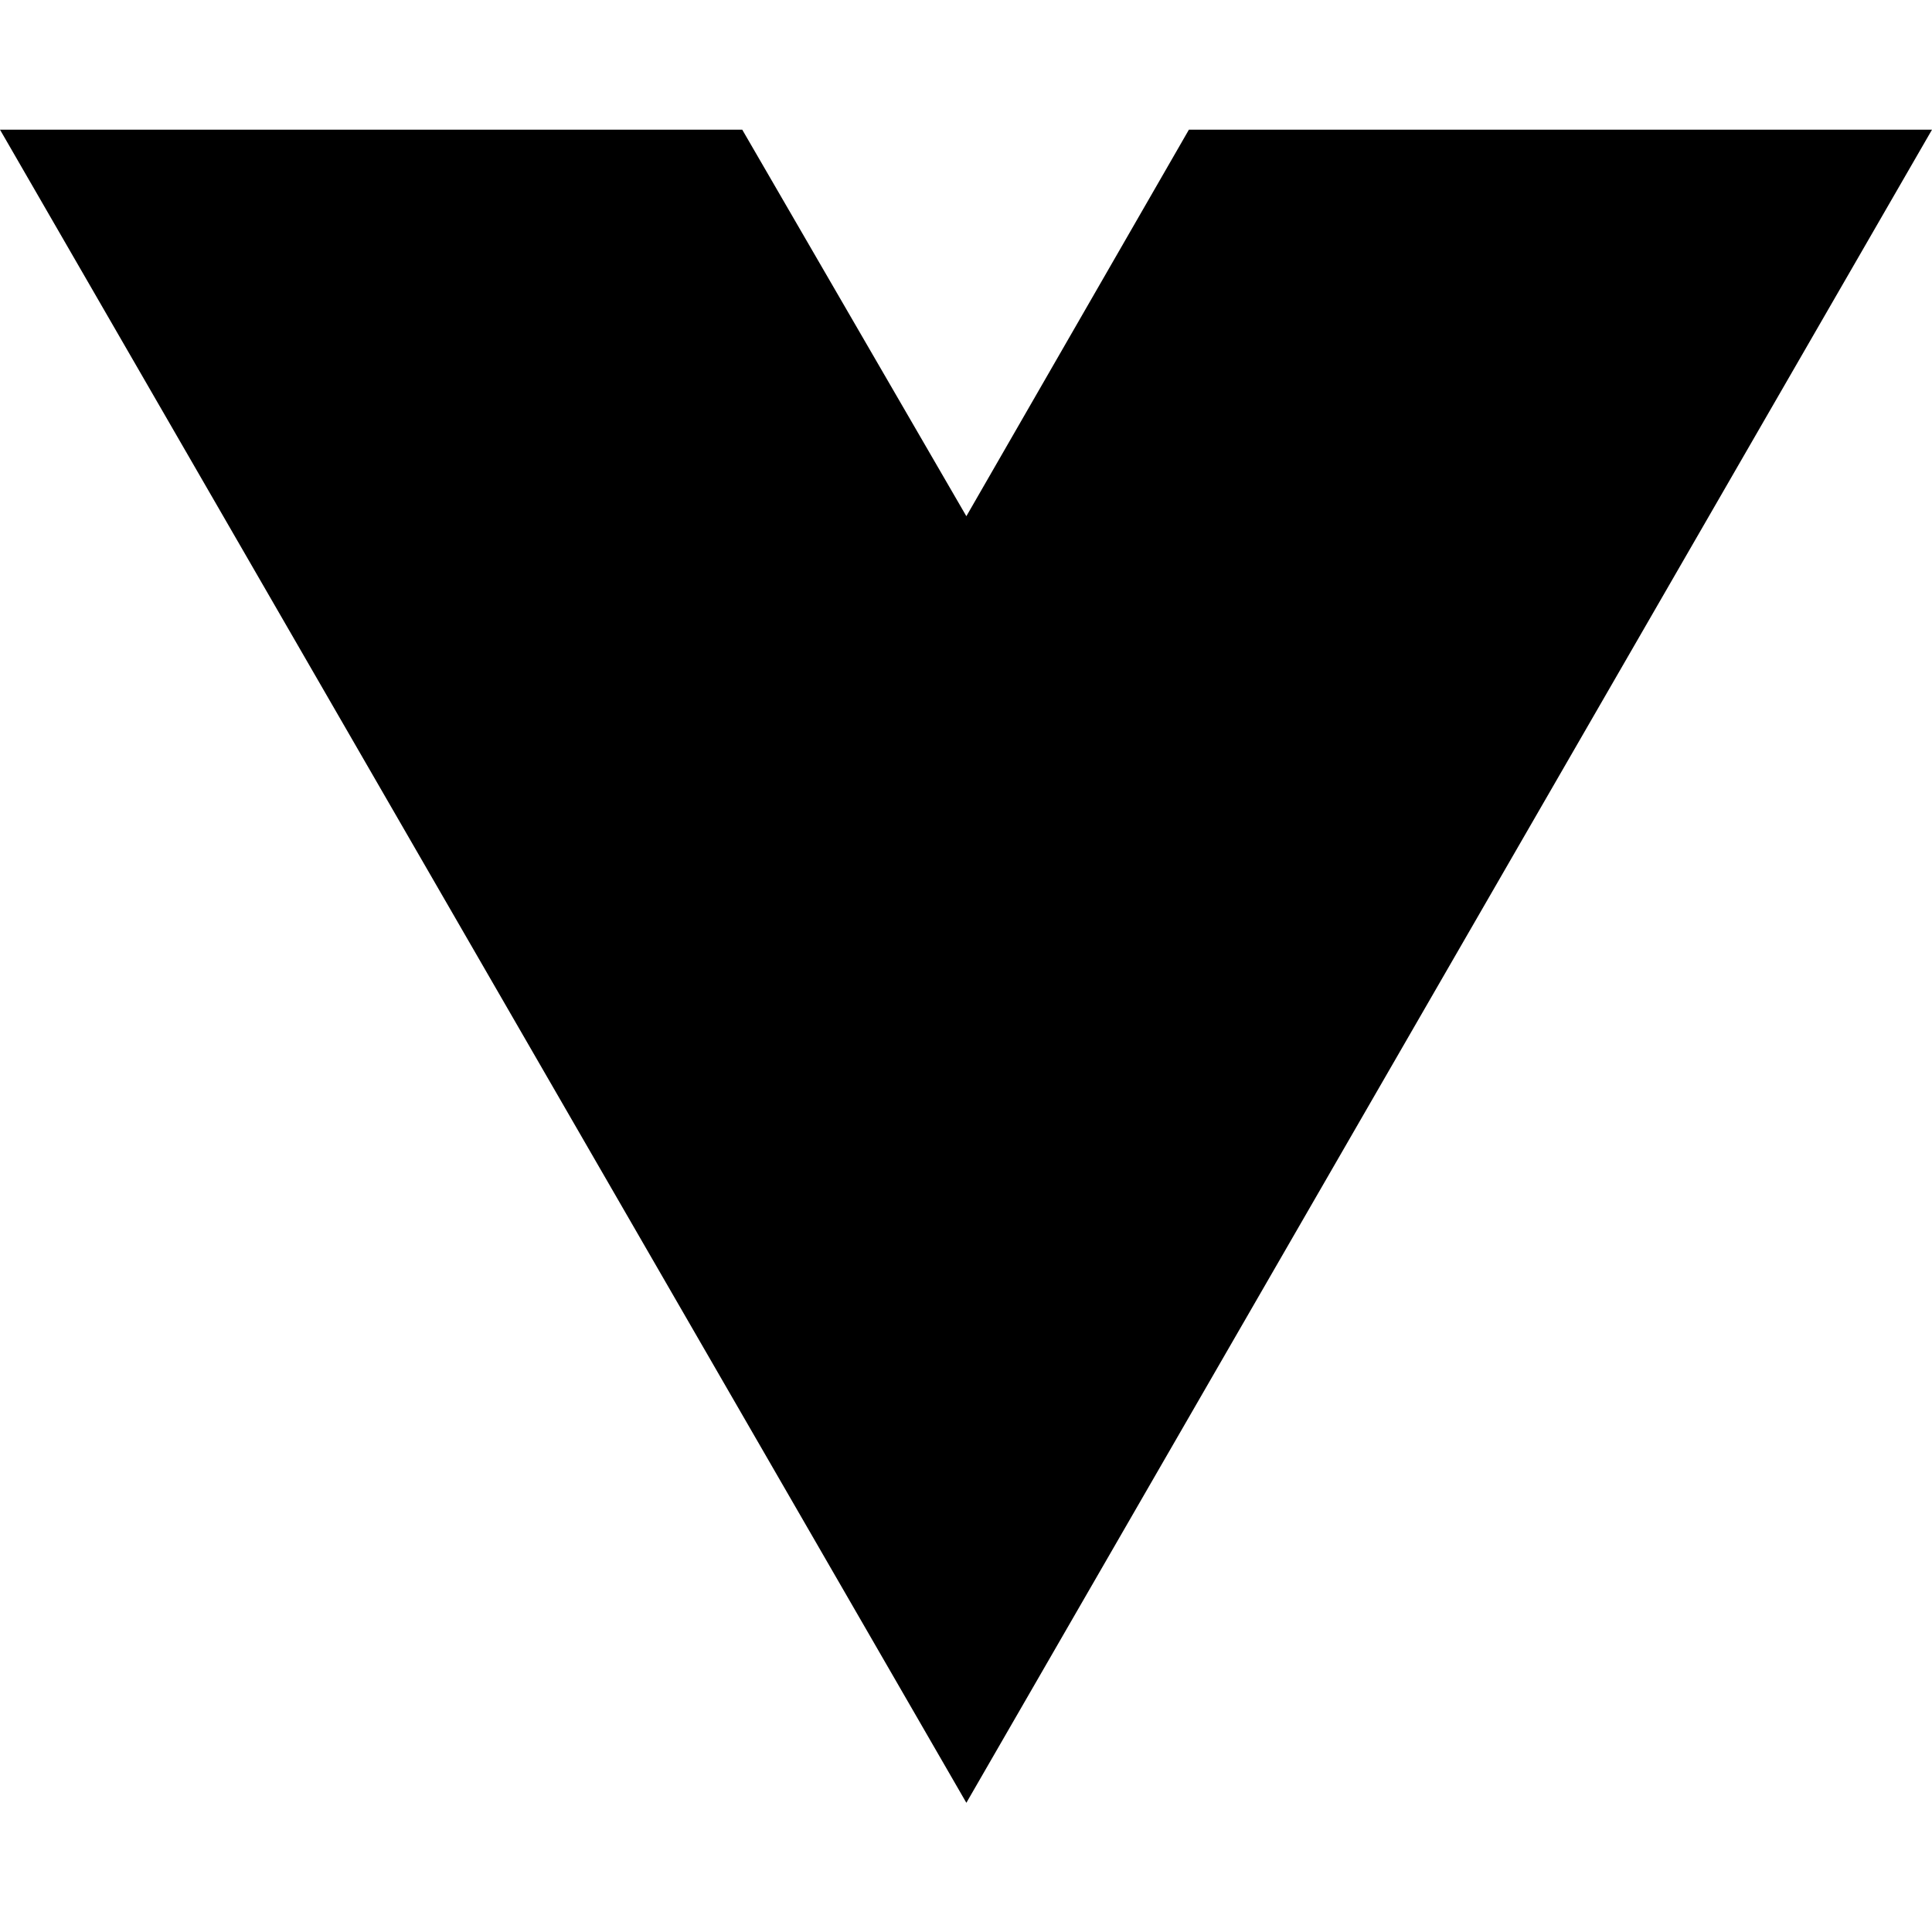
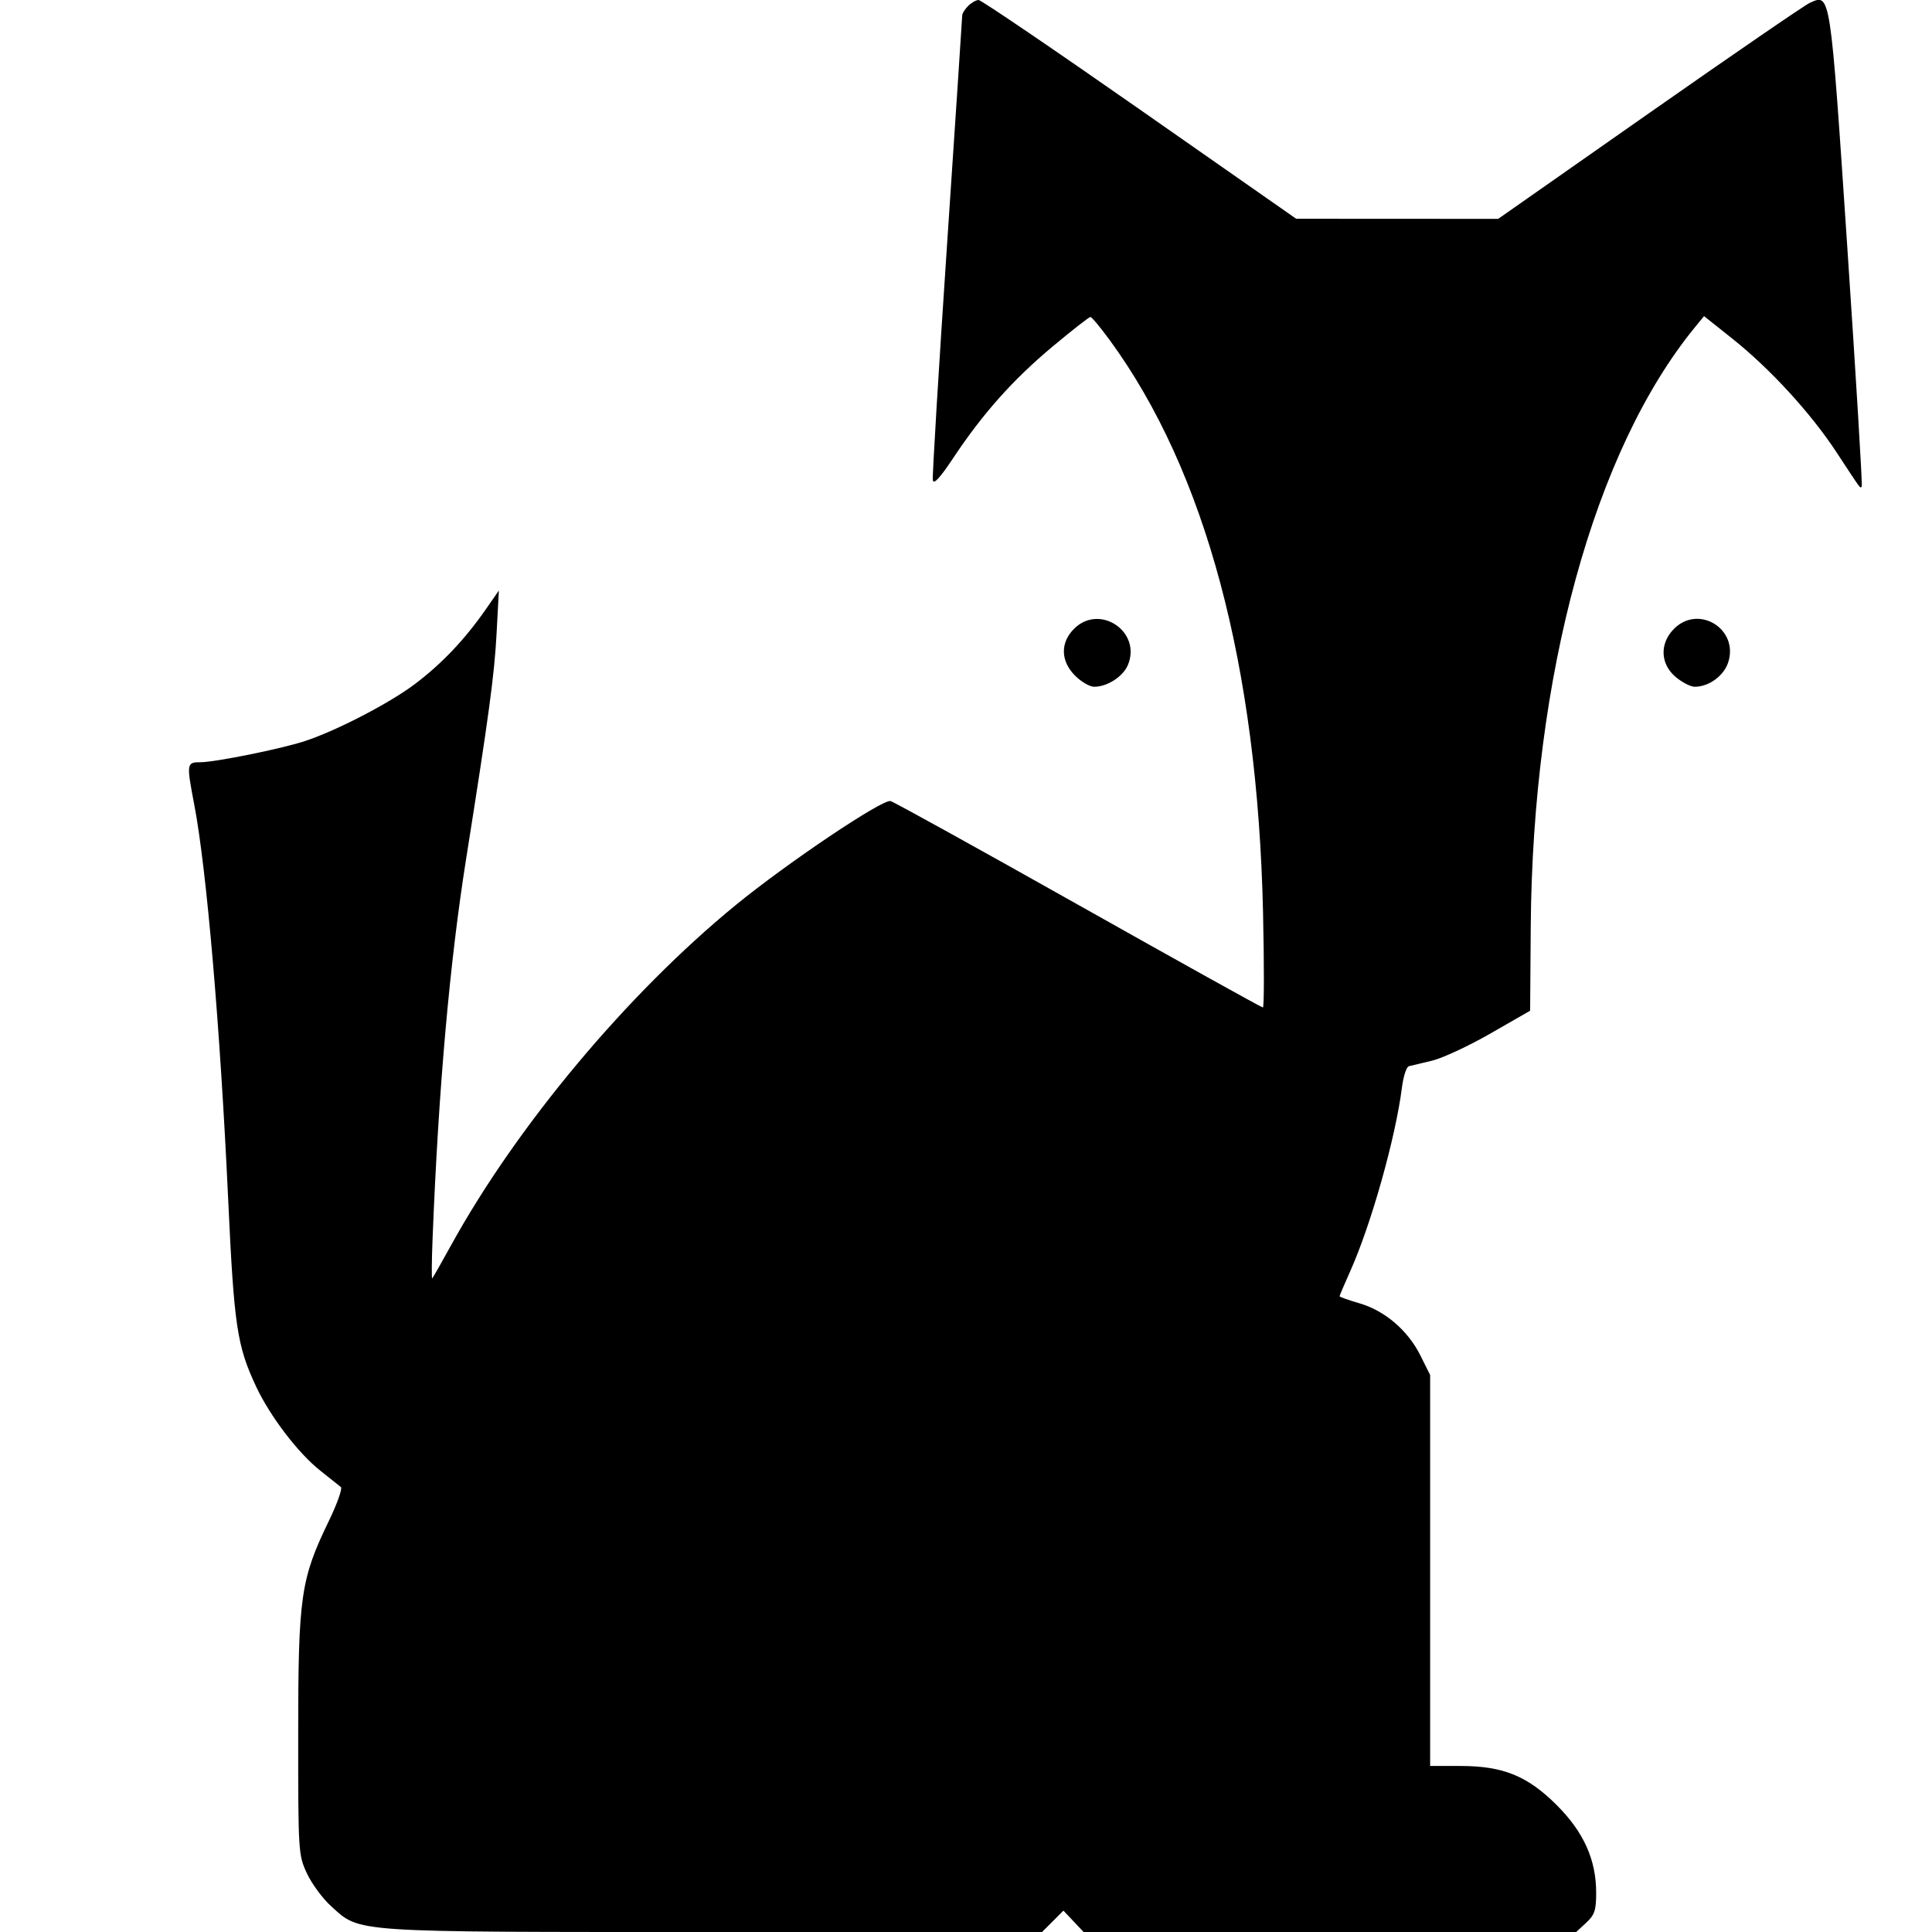
- <svg xmlns="http://www.w3.org/2000/svg" width="16" height="16" viewBox="0 0 16 16" fill="none">
-   <path d="M8.003 14.93L0 1.074H6.147L8.003 4.275L9.846 1.074H16L8.003 14.93Z" fill="black" />
+ <svg xmlns="http://www.w3.org/2000/svg" width="512" height="512" viewBox="0 0 512 512" version="1.1">
+   <path d="M 256.571 1.571 C 255.707 2.436, 255 3.544, 255 4.034 C 255 4.524, 253.180 32.030, 250.956 65.159 C 248.732 98.288, 247.045 126.223, 247.206 127.237 C 247.409 128.509, 249.104 126.667, 252.677 121.290 C 260.471 109.563, 268.469 100.594, 278.914 91.866 C 284.092 87.540, 288.618 84, 288.971 84 C 289.325 84, 291.666 86.813, 294.174 90.250 C 319.473 124.928, 333.247 176.395, 334.717 241.750 C 335.030 255.638, 335.013 267, 334.680 267 C 334.346 267, 312.379 254.787, 285.863 239.861 C 259.348 224.935, 236.912 212.528, 236.006 212.291 C 233.867 211.732, 208.741 228.602, 195.056 239.786 C 166.357 263.239, 137.046 298.254, 119.560 329.972 C 116.991 334.632, 114.736 338.598, 114.549 338.784 C 114.362 338.971, 114.401 334.259, 114.635 328.312 C 116.201 288.610, 119.163 255.087, 123.544 227.500 C 129.548 189.698, 131.014 178.854, 131.592 168 L 132.205 156.500 128.724 161.500 C 123.189 169.449, 117.175 175.799, 110.084 181.182 C 103.367 186.280, 89.252 193.613, 80.802 196.394 C 74.584 198.441, 56.993 202, 53.093 202 C 49.439 202, 49.392 202.322, 51.481 213.240 C 54.758 230.364, 58.356 272.260, 60.477 318 C 62.029 351.444, 62.812 356.675, 67.894 367.500 C 71.578 375.348, 79.007 385.084, 84.840 389.707 C 87.403 391.738, 89.876 393.708, 90.334 394.084 C 90.793 394.461, 89.343 398.542, 87.110 403.154 C 79.679 418.507, 79.031 423.019, 79.025 459.500 C 79.020 490.934, 79.061 491.588, 81.353 496.500 C 82.636 499.250, 85.530 503.162, 87.783 505.194 C 95.578 512.220, 92.294 512, 189.258 512 L 276.154 512 278.987 509.167 L 281.821 506.333 284.495 509.167 L 287.170 512 352.439 512 L 417.708 512 420.354 509.548 C 422.599 507.468, 423 506.259, 423 501.585 C 423 492.865, 419.703 485.528, 412.588 478.412 C 404.794 470.619, 398.348 468, 386.962 468 L 379 468 379 416.196 L 379 364.393 376.412 359.199 C 373.112 352.577, 367 347.346, 360.277 345.392 C 357.375 344.548, 355 343.707, 355 343.522 C 355 343.338, 356.278 340.332, 357.840 336.843 C 363.378 324.474, 369.848 301.482, 371.533 288.179 C 371.904 285.252, 372.723 282.726, 373.354 282.565 C 373.984 282.405, 376.750 281.741, 379.500 281.090 C 382.250 280.440, 389.225 277.195, 395 273.880 L 405.500 267.853 405.661 245.676 C 406.147 178.860, 422.468 119.304, 449.244 86.639 L 451.589 83.778 459.045 89.713 C 469.114 97.729, 479.839 109.424, 486.699 119.866 C 493.498 130.217, 492.914 129.426, 493.384 128.917 C 493.595 128.688, 491.877 100.248, 489.567 65.719 C 484.989 -2.701, 485.135 -1.749, 479.576 0.783 C 478.202 1.410, 459.068 14.539, 437.056 29.961 L 397.034 58 370.267 57.987 L 343.500 57.973 302.021 28.987 C 279.208 13.044, 260.002 0, 259.342 0 C 258.683 0, 257.436 0.707, 256.571 1.571 M 284.636 166.636 C 280.939 170.334, 281.051 175.205, 284.923 179.077 C 286.531 180.685, 288.803 182, 289.973 182 C 293.458 182, 297.637 179.291, 298.917 176.201 C 302.573 167.373, 291.390 159.883, 284.636 166.636 M 443.636 166.636 C 439.775 170.497, 439.963 175.950, 444.077 179.411 C 445.769 180.835, 448.041 182, 449.126 182 C 452.847 182, 456.802 179.130, 457.974 175.579 C 460.888 166.748, 450.194 160.078, 443.636 166.636" stroke="none" fill="black" fill-rule="evenodd" />
</svg>
